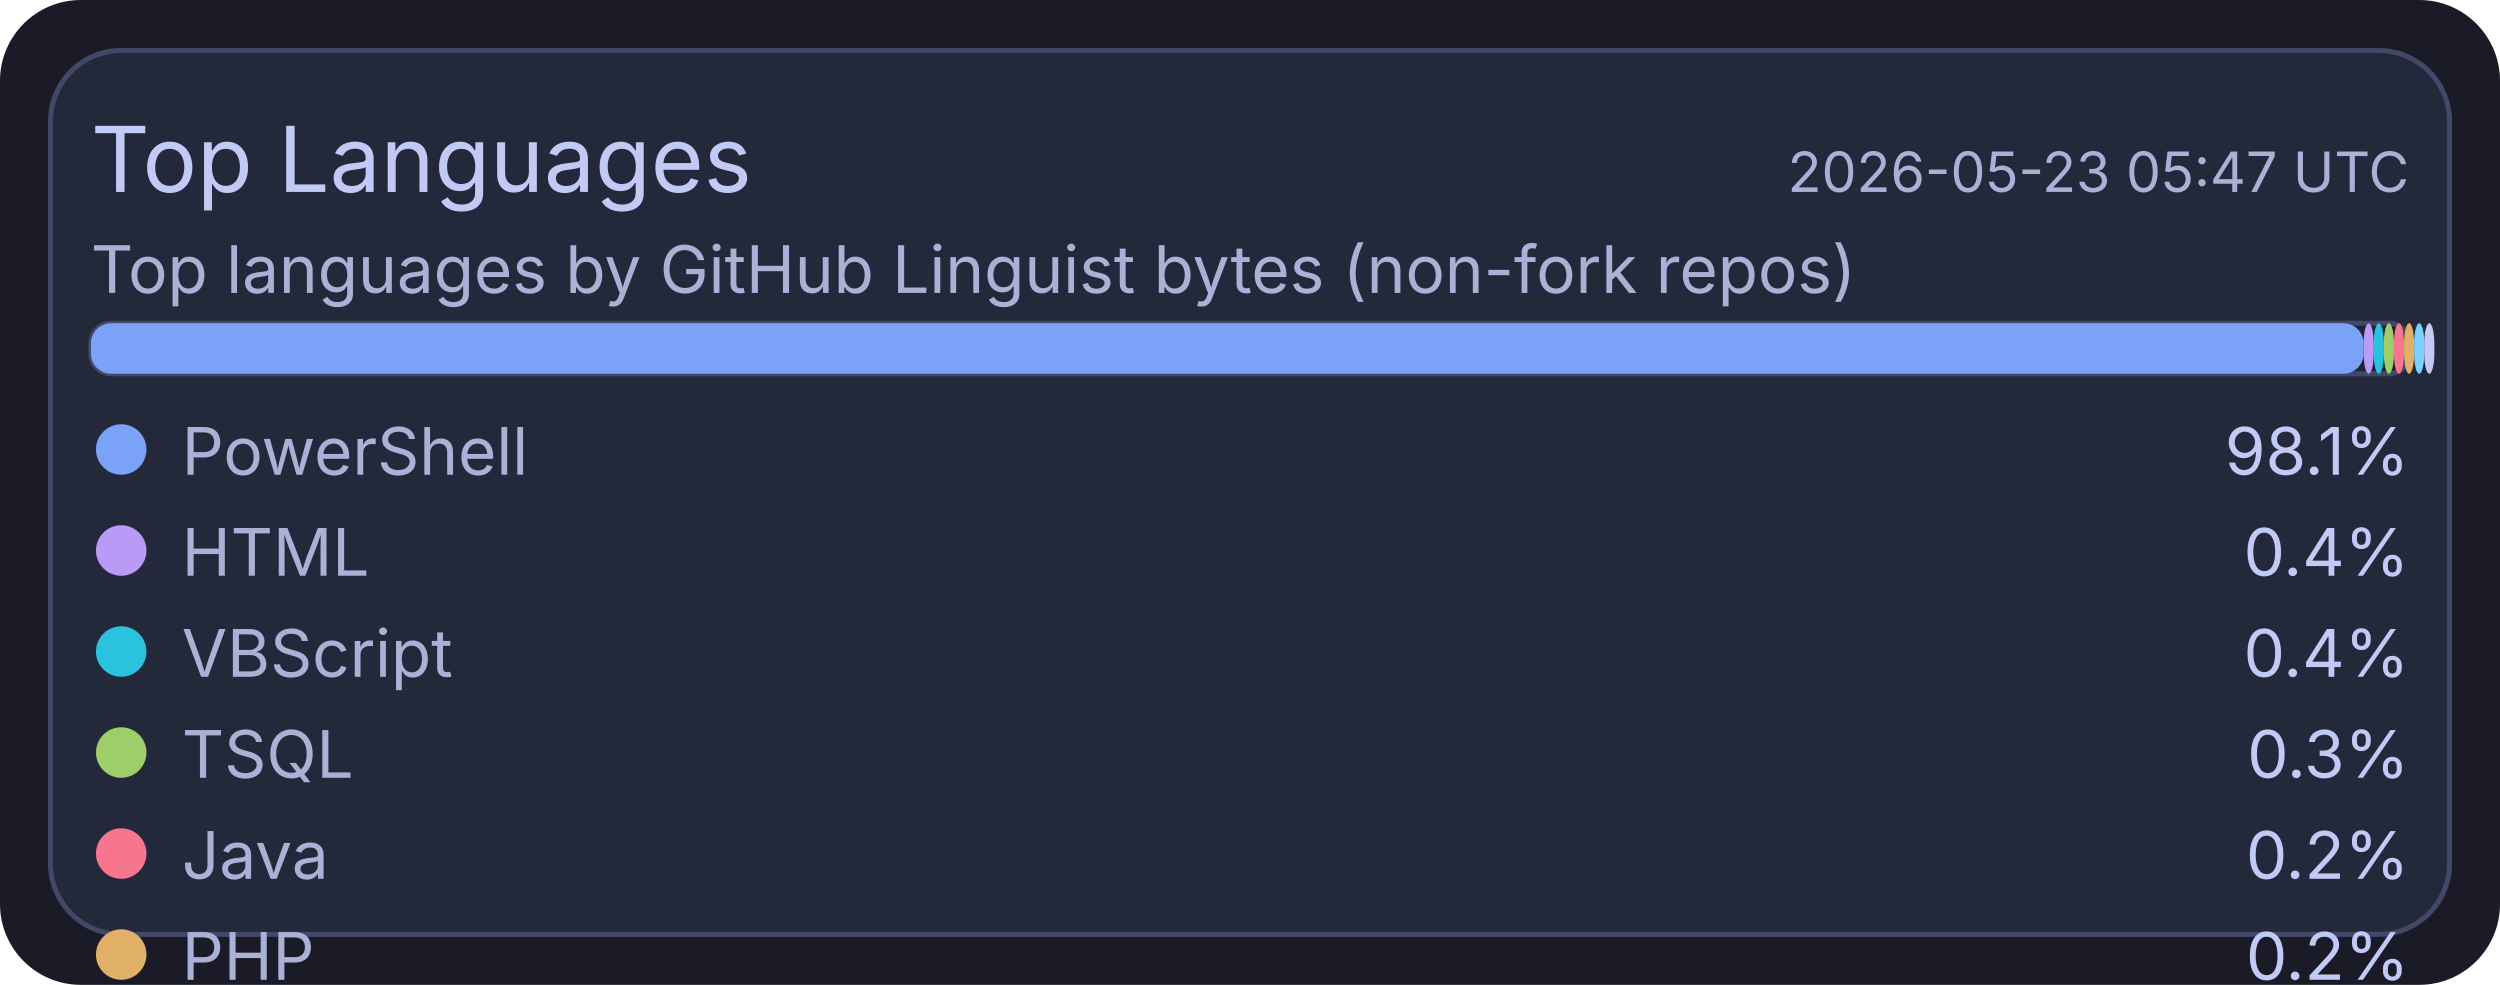
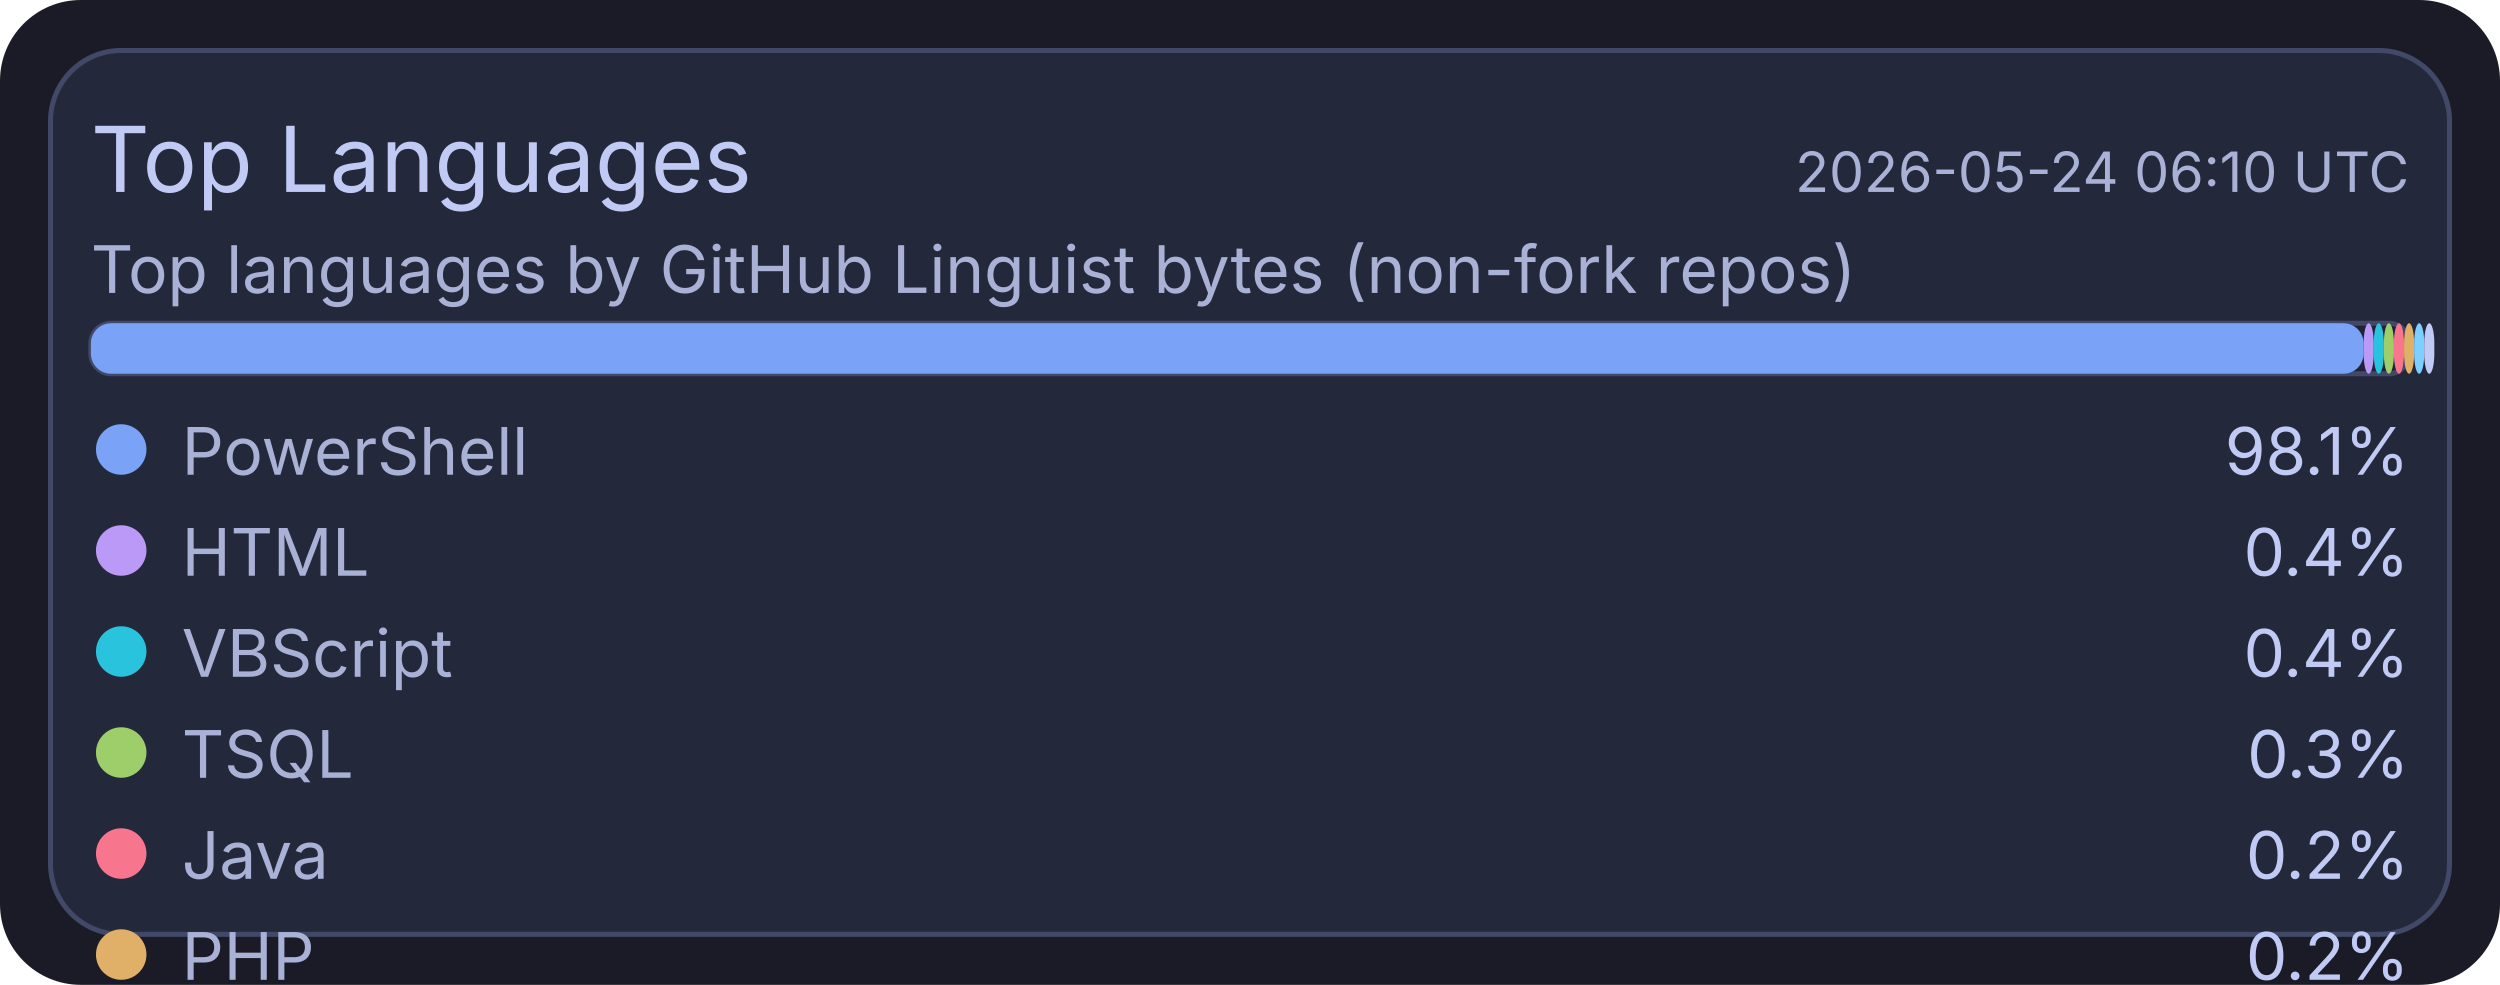
<svg xmlns="http://www.w3.org/2000/svg" width="495" height="195" viewBox="0 0 495 195">
  <rect x="0" y="0" width="495" height="195" rx="16" fill="#1a1b26" />
  <rect x="10" y="10" width="475" height="175" rx="14" fill="#24283b" stroke="#414868" stroke-width="1" />
  <text x="18" y="38" fill="#c0caf5" font-size="18" font-family="ui-sans-serif, system-ui, -apple-system, Segoe UI">Top Languages</text>
-   <text x="477" y="38" text-anchor="end" fill="#a9b1d6" font-size="11" font-family="ui-sans-serif, system-ui, -apple-system, Segoe UI">2026-05-23 05:47 UTC</text>
+   <text x="477" y="38" text-anchor="end" fill="#a9b1d6" font-size="11" font-family="ui-sans-serif, system-ui, -apple-system, Segoe UI">2026-05-24 06:10 UTC</text>
  <text x="18" y="58" fill="#a9b1d6" font-size="13" font-family="ui-sans-serif, system-ui, -apple-system, Segoe UI">Top languages by GitHub Linguist bytes (non-fork repos)</text>
  <rect x="18" y="64" width="459" height="10" rx="4" fill="#1f2335" stroke="#414868" stroke-width="1" />
  <rect x="18" y="64" width="450" height="10" rx="4" fill="#7aa2f7" />
  <rect x="468" y="64" width="2" height="10" rx="4" fill="#bb9af7" />
  <rect x="470" y="64" width="2" height="10" rx="4" fill="#2ac3de" />
  <rect x="472" y="64" width="2" height="10" rx="4" fill="#9ece6a" />
  <rect x="474" y="64" width="2" height="10" rx="4" fill="#f7768e" />
  <rect x="476" y="64" width="2" height="10" rx="4" fill="#e0af68" />
  <rect x="478" y="64" width="2" height="10" rx="4" fill="#7dcfff" />
  <rect x="480" y="64" width="2" height="10" rx="4" fill="#c0caf5" />
  <circle cx="24" cy="89" r="5" fill="#7aa2f7" />
  <text x="36" y="94" fill="#a9b1d6" font-size="13" font-family="ui-sans-serif, system-ui, -apple-system, Segoe UI">PowerShell</text>
  <text x="477" y="94" text-anchor="end" fill="#c0caf5" font-size="13" font-family="ui-sans-serif, system-ui, -apple-system, Segoe UI">98.1%</text>
  <circle cx="24" cy="109" r="5" fill="#bb9af7" />
  <text x="36" y="114" fill="#a9b1d6" font-size="13" font-family="ui-sans-serif, system-ui, -apple-system, Segoe UI">HTML</text>
  <text x="477" y="114" text-anchor="end" fill="#c0caf5" font-size="13" font-family="ui-sans-serif, system-ui, -apple-system, Segoe UI">0.4%</text>
  <circle cx="24" cy="129" r="5" fill="#2ac3de" />
  <text x="36" y="134" fill="#a9b1d6" font-size="13" font-family="ui-sans-serif, system-ui, -apple-system, Segoe UI">VBScript</text>
  <text x="477" y="134" text-anchor="end" fill="#c0caf5" font-size="13" font-family="ui-sans-serif, system-ui, -apple-system, Segoe UI">0.4%</text>
  <circle cx="24" cy="149" r="5" fill="#9ece6a" />
  <text x="36" y="154" fill="#a9b1d6" font-size="13" font-family="ui-sans-serif, system-ui, -apple-system, Segoe UI">TSQL</text>
  <text x="477" y="154" text-anchor="end" fill="#c0caf5" font-size="13" font-family="ui-sans-serif, system-ui, -apple-system, Segoe UI">0.3%</text>
  <circle cx="24" cy="169" r="5" fill="#f7768e" />
  <text x="36" y="174" fill="#a9b1d6" font-size="13" font-family="ui-sans-serif, system-ui, -apple-system, Segoe UI">Java</text>
  <text x="477" y="174" text-anchor="end" fill="#c0caf5" font-size="13" font-family="ui-sans-serif, system-ui, -apple-system, Segoe UI">0.2%</text>
  <circle cx="24" cy="189" r="5" fill="#e0af68" />
  <text x="36" y="194" fill="#a9b1d6" font-size="13" font-family="ui-sans-serif, system-ui, -apple-system, Segoe UI">PHP</text>
  <text x="477" y="194" text-anchor="end" fill="#c0caf5" font-size="13" font-family="ui-sans-serif, system-ui, -apple-system, Segoe UI">0.2%</text>
  <circle cx="24" cy="209" r="5" fill="#7dcfff" />
  <text x="36" y="214" fill="#a9b1d6" font-size="13" font-family="ui-sans-serif, system-ui, -apple-system, Segoe UI">C#</text>
  <text x="477" y="214" text-anchor="end" fill="#c0caf5" font-size="13" font-family="ui-sans-serif, system-ui, -apple-system, Segoe UI">0.2%</text>
  <circle cx="24" cy="229" r="5" fill="#c0caf5" />
  <text x="36" y="234" fill="#a9b1d6" font-size="13" font-family="ui-sans-serif, system-ui, -apple-system, Segoe UI">Python</text>
  <text x="477" y="234" text-anchor="end" fill="#c0caf5" font-size="13" font-family="ui-sans-serif, system-ui, -apple-system, Segoe UI">0.1%</text>
</svg>
